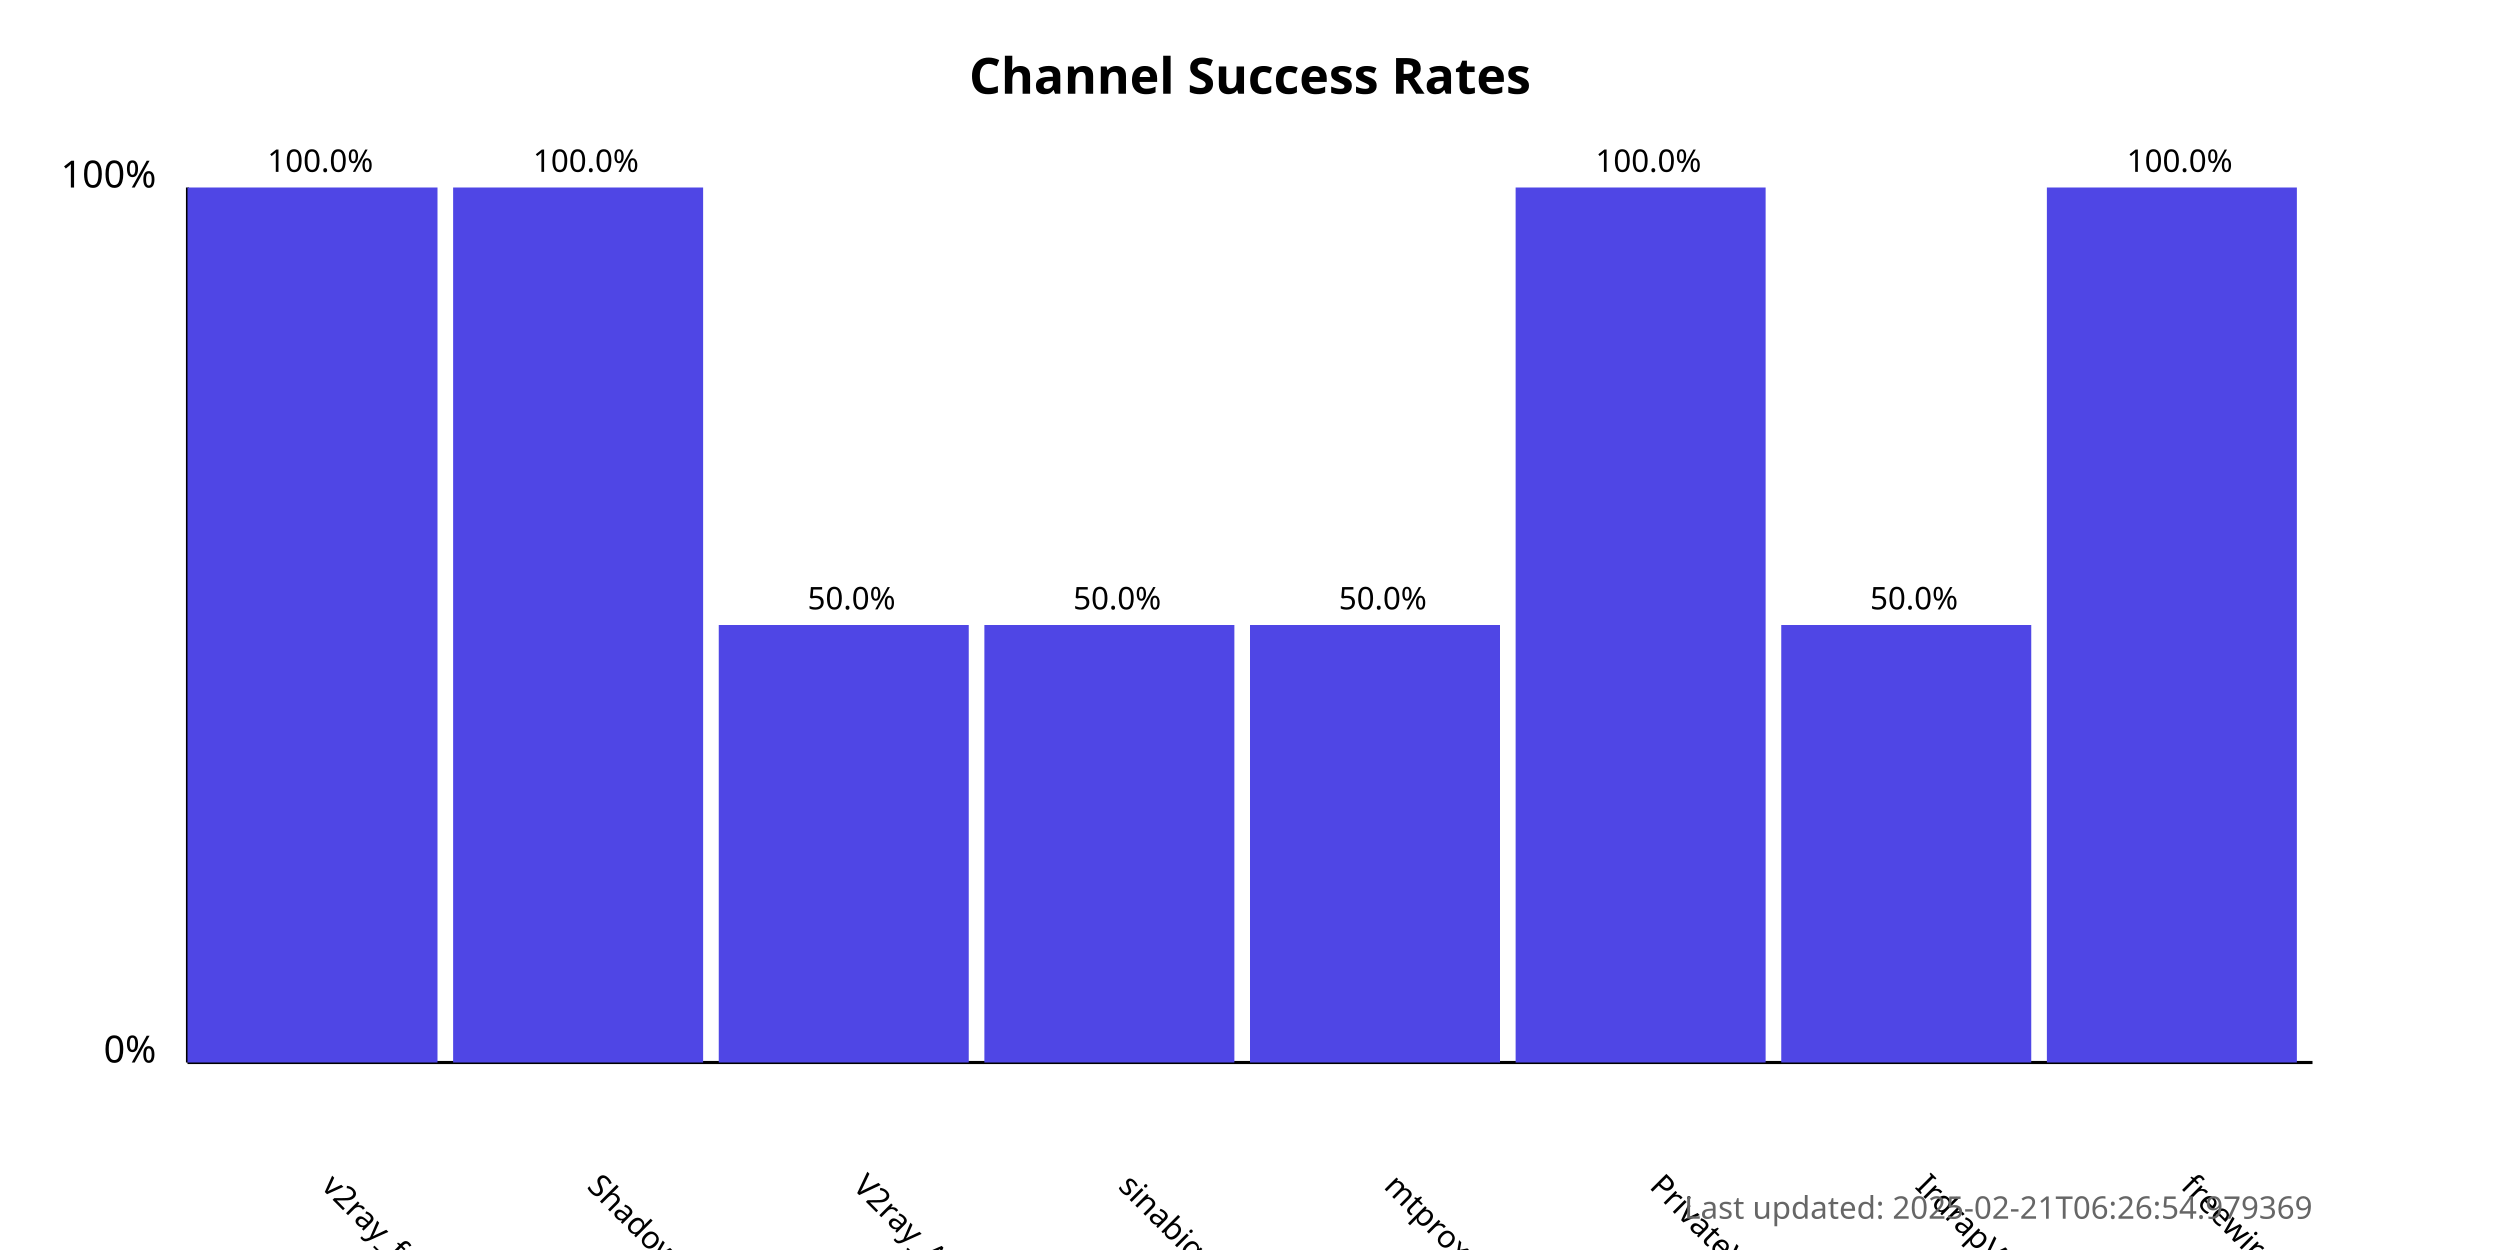
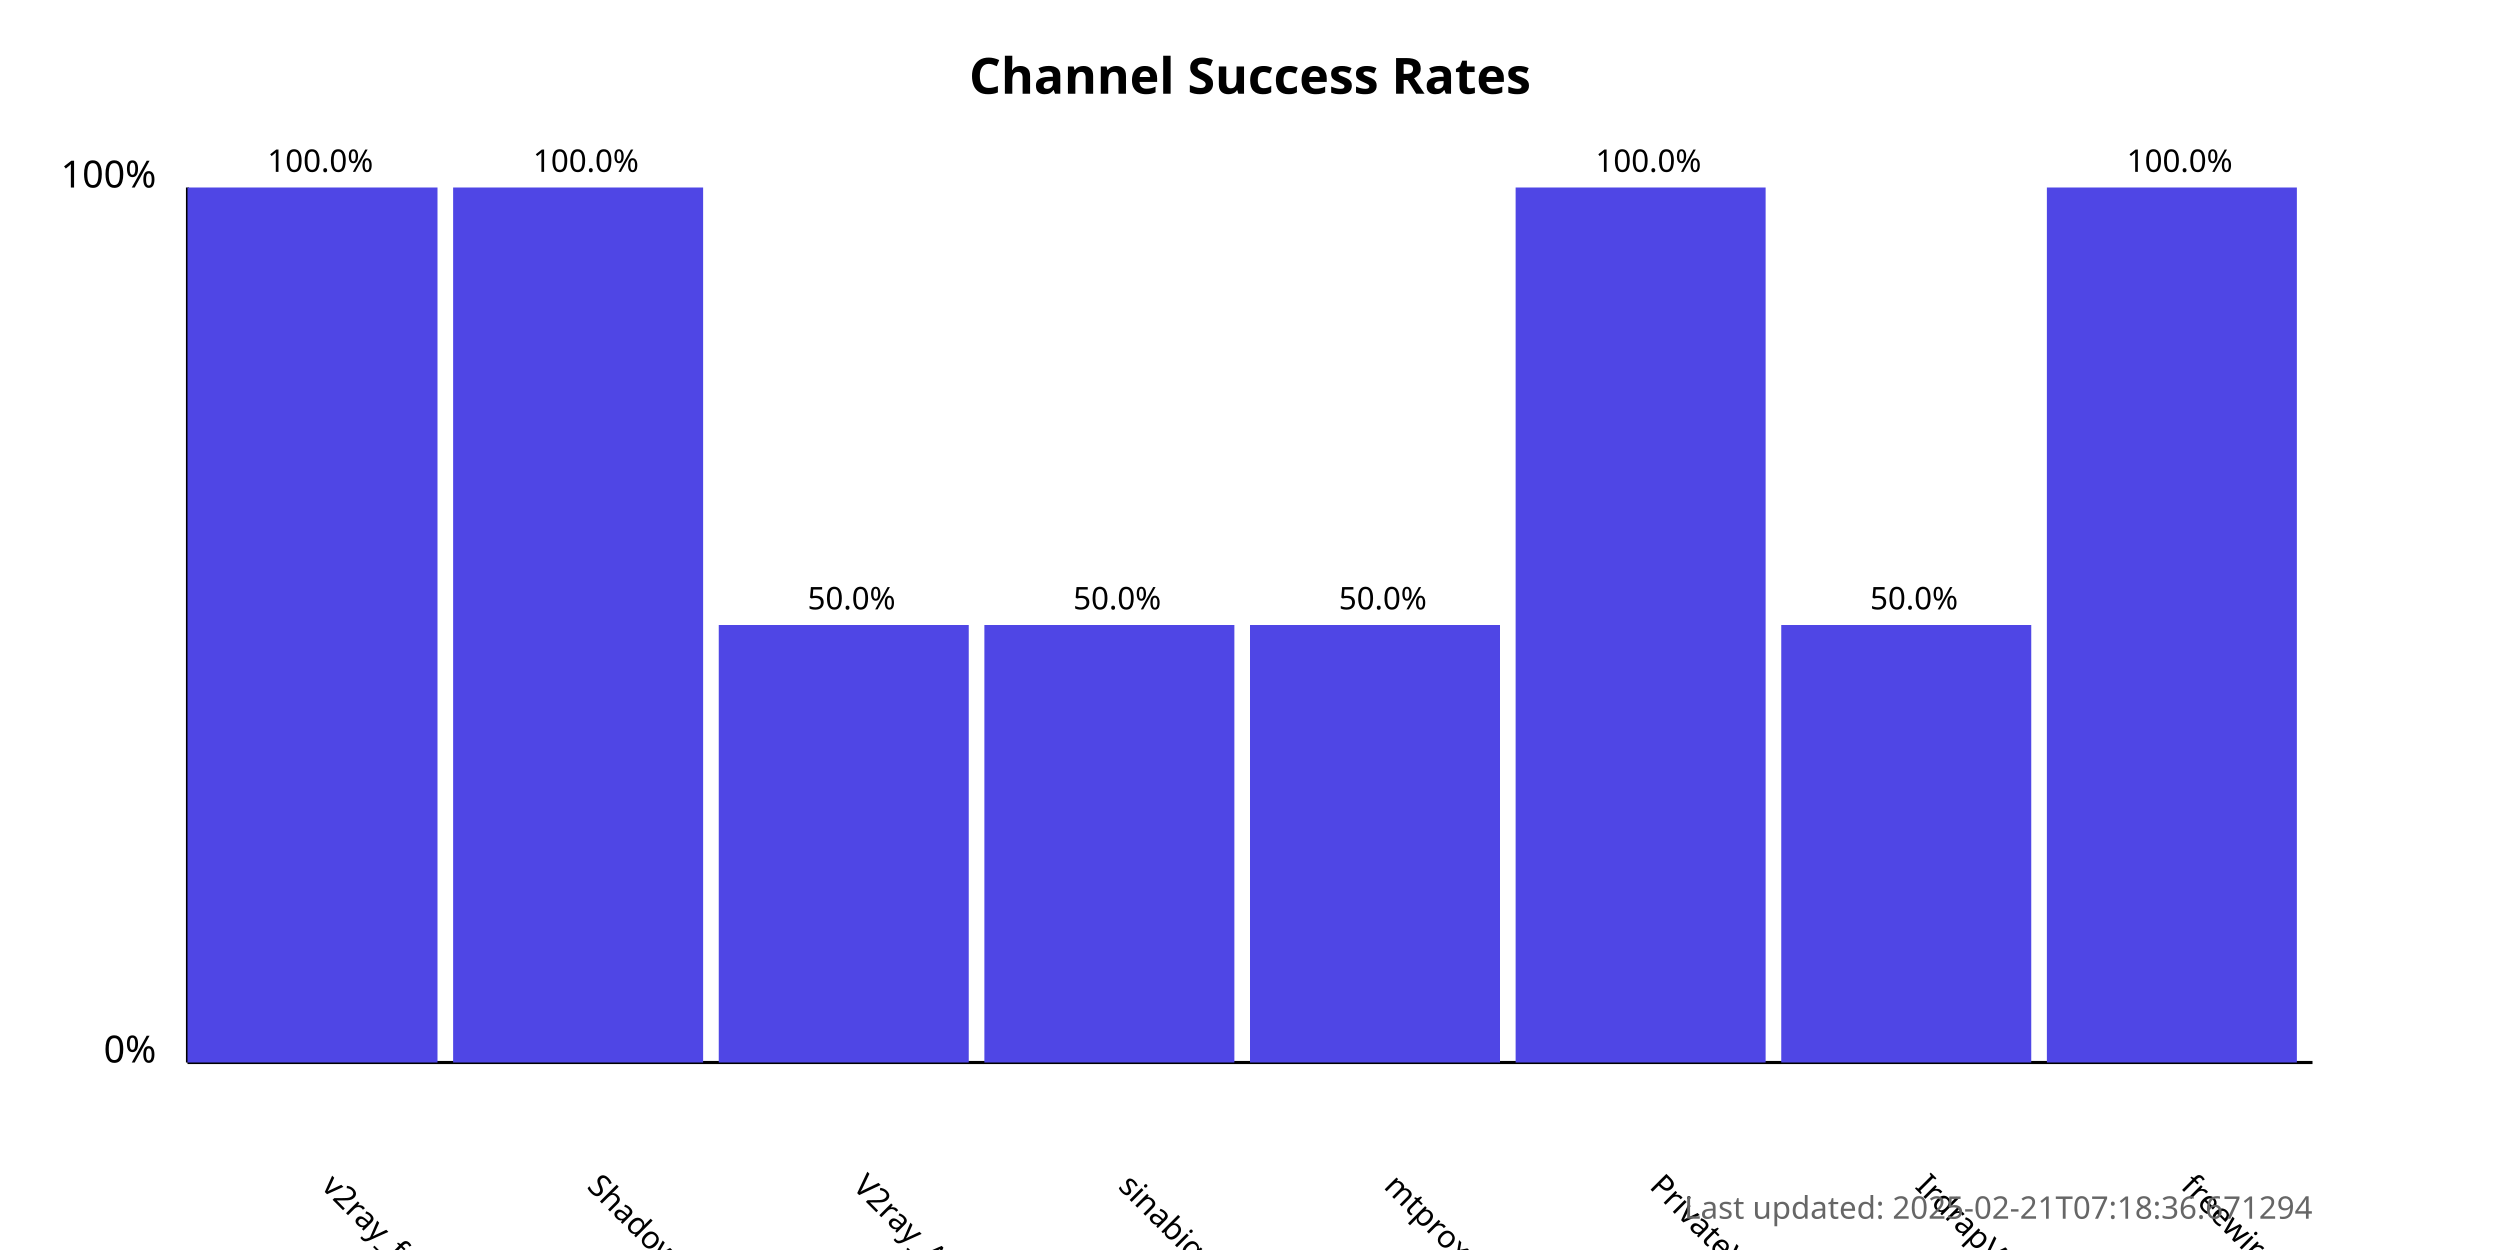
<svg xmlns="http://www.w3.org/2000/svg" width="800" height="400">
  <style>
            .chart-title { font: bold 16px sans-serif; }
            .axis-label { font: 12px sans-serif; }
            .tick-label { font: 10px sans-serif; }
            .bar { fill: #4f46e5; }
            .bar:hover { fill: #6366f1; }
            .timestamp { font: 10px sans-serif; fill: #666; }
        </style>
  <text x="400.0" y="30" text-anchor="middle" class="chart-title">
            Channel Success Rates
        </text>
  <line x1="60" y1="340" x2="60" y2="60" stroke="black" stroke-width="1" />
  <line x1="60" y1="340" x2="740" y2="340" stroke="black" stroke-width="1" />
  <text x="50" y="340" text-anchor="end" class="axis-label">0%</text>
  <text x="50" y="60" text-anchor="end" class="axis-label">100%</text>
  <g>
    <rect x="60" y="60.0" width="80.0" height="280.0" class="bar" />
    <text x="102.5" y="380" transform="rotate(45, 102.5, 380)" text-anchor="start" class="tick-label">
                v2ray_free_conf
            </text>
    <text x="102.5" y="55.0" text-anchor="middle" class="tick-label">
                100.0%
            </text>
  </g>
  <g>
    <rect x="145.0" y="60.0" width="80.0" height="280.0" class="bar" />
    <text x="187.5" y="380" transform="rotate(45, 187.5, 380)" text-anchor="start" class="tick-label">
                ShadowProxy66
            </text>
    <text x="187.5" y="55.0" text-anchor="middle" class="tick-label">
                100.0%
            </text>
  </g>
  <g>
    <rect x="230.0" y="200.0" width="80.0" height="140.0" class="bar" />
    <text x="272.5" y="380" transform="rotate(45, 272.5, 380)" text-anchor="start" class="tick-label">
                V2ray_Alpha
            </text>
    <text x="272.5" y="195.0" text-anchor="middle" class="tick-label">
                50.0%
            </text>
  </g>
  <g>
    <rect x="315.0" y="200.0" width="80.0" height="140.0" class="bar" />
    <text x="357.5" y="380" transform="rotate(45, 357.5, 380)" text-anchor="start" class="tick-label">
                sinabigo
            </text>
    <text x="357.5" y="195.0" text-anchor="middle" class="tick-label">
                50.0%
            </text>
  </g>
  <g>
    <rect x="400.0" y="200.0" width="80.0" height="140.0" class="bar" />
    <text x="442.5" y="380" transform="rotate(45, 442.5, 380)" text-anchor="start" class="tick-label">
                mtproxy_lists
            </text>
    <text x="442.5" y="195.0" text-anchor="middle" class="tick-label">
                50.0%
            </text>
  </g>
  <g>
    <rect x="485.0" y="60.0" width="80.0" height="280.0" class="bar" />
    <text x="527.5" y="380" transform="rotate(45, 527.5, 380)" text-anchor="start" class="tick-label">
                PrivateVPNs
            </text>
    <text x="527.5" y="55.0" text-anchor="middle" class="tick-label">
                100.0%
            </text>
  </g>
  <g>
    <rect x="570.0" y="200.0" width="80.0" height="140.0" class="bar" />
    <text x="612.5" y="380" transform="rotate(45, 612.5, 380)" text-anchor="start" class="tick-label">
                IrdrapVPNnews
            </text>
    <text x="612.5" y="195.0" text-anchor="middle" class="tick-label">
                50.0%
            </text>
  </g>
  <g>
    <rect x="655.0" y="60.0" width="80.0" height="280.0" class="bar" />
    <text x="697.5" y="380" transform="rotate(45, 697.5, 380)" text-anchor="start" class="tick-label">
                freewireguard
            </text>
    <text x="697.5" y="55.0" text-anchor="middle" class="tick-label">
                100.0%
            </text>
  </g>
  <text x="740" y="390" text-anchor="end" class="timestamp">
-             Last updated: 2025-02-21T06:26:54.979369
+             Last updated: 2025-02-21T07:18:36.671294
        </text>
</svg>
